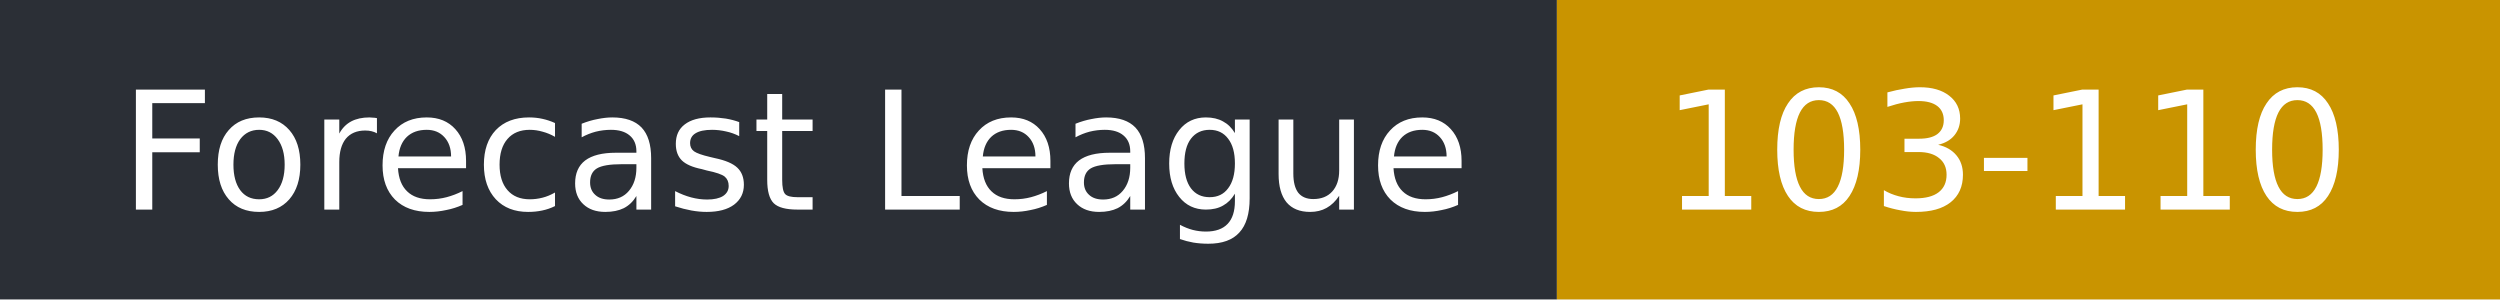
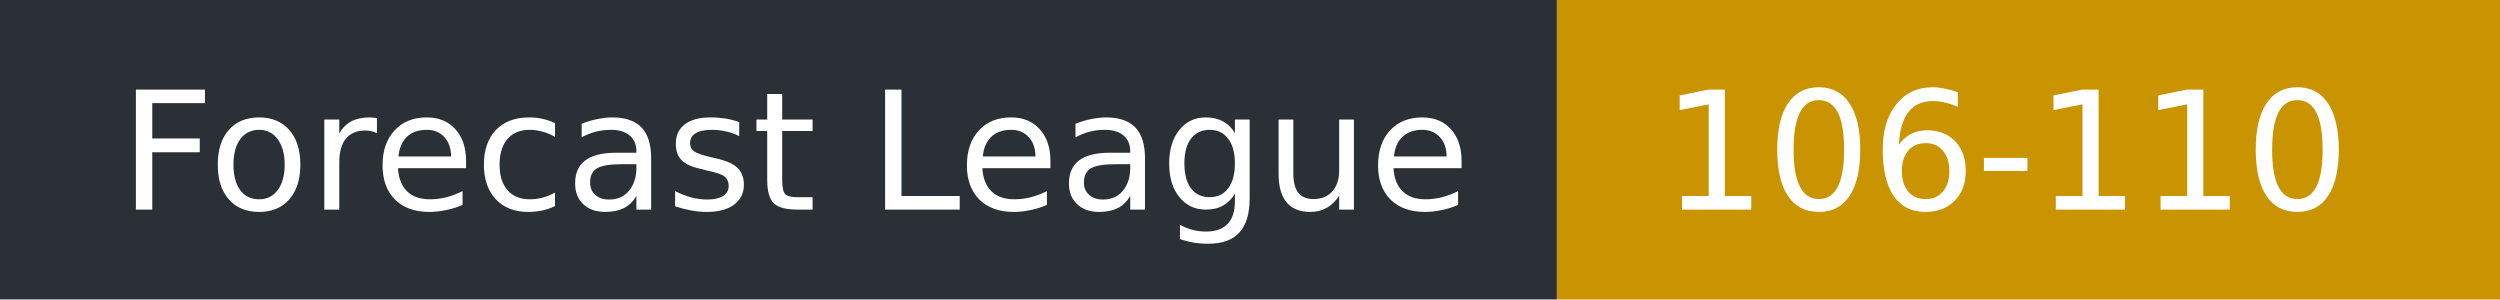
- <svg xmlns="http://www.w3.org/2000/svg" width="167" height="20" role="img" aria-label="Forecast League: 103-110">
+ <svg xmlns="http://www.w3.org/2000/svg" width="167" height="20" role="img" aria-label="Forecast League: 106-110">
  <rect width="104" height="20" fill="#2b2f36" />
  <rect x="104" width="63" height="20" fill="#c99400" />
  <g fill="#fff" font-family="Verdana,DejaVu Sans,sans-serif" font-size="11">
    <text x="8" y="14">Forecast League</text>
-     <text x="111" y="14">103-110</text>
+     <text x="111" y="14">106-110</text>
  </g>
</svg>
